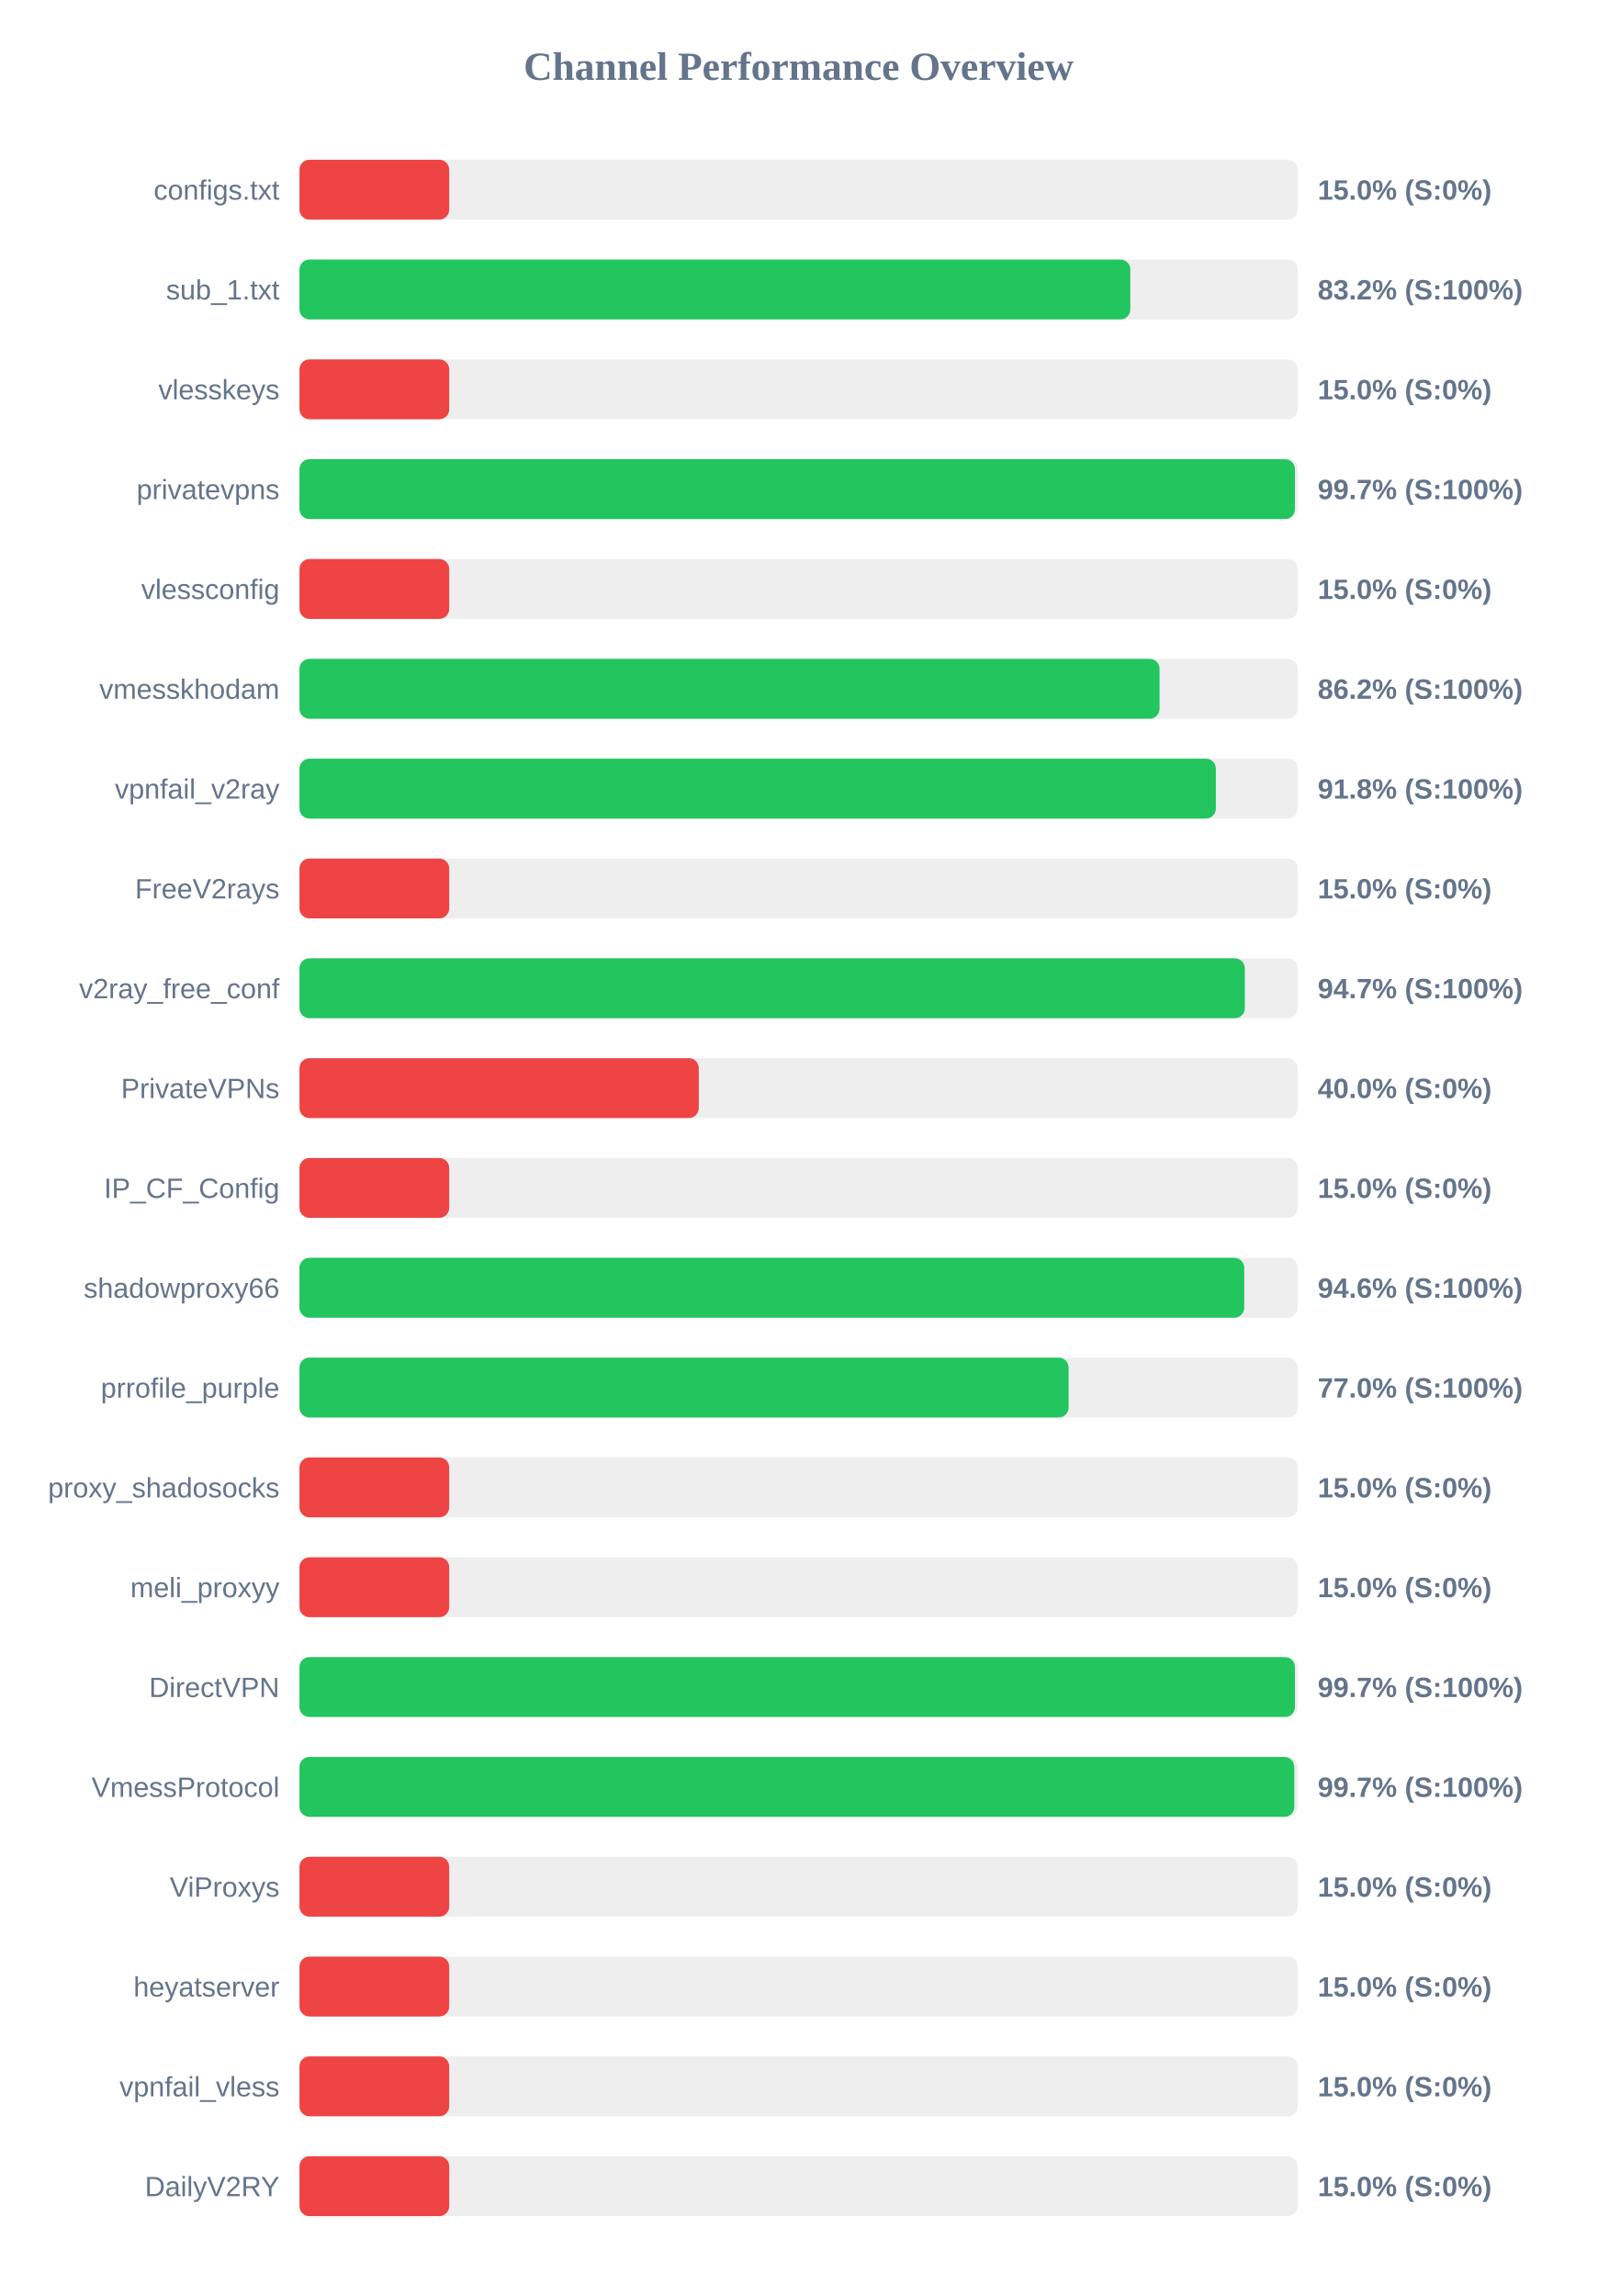
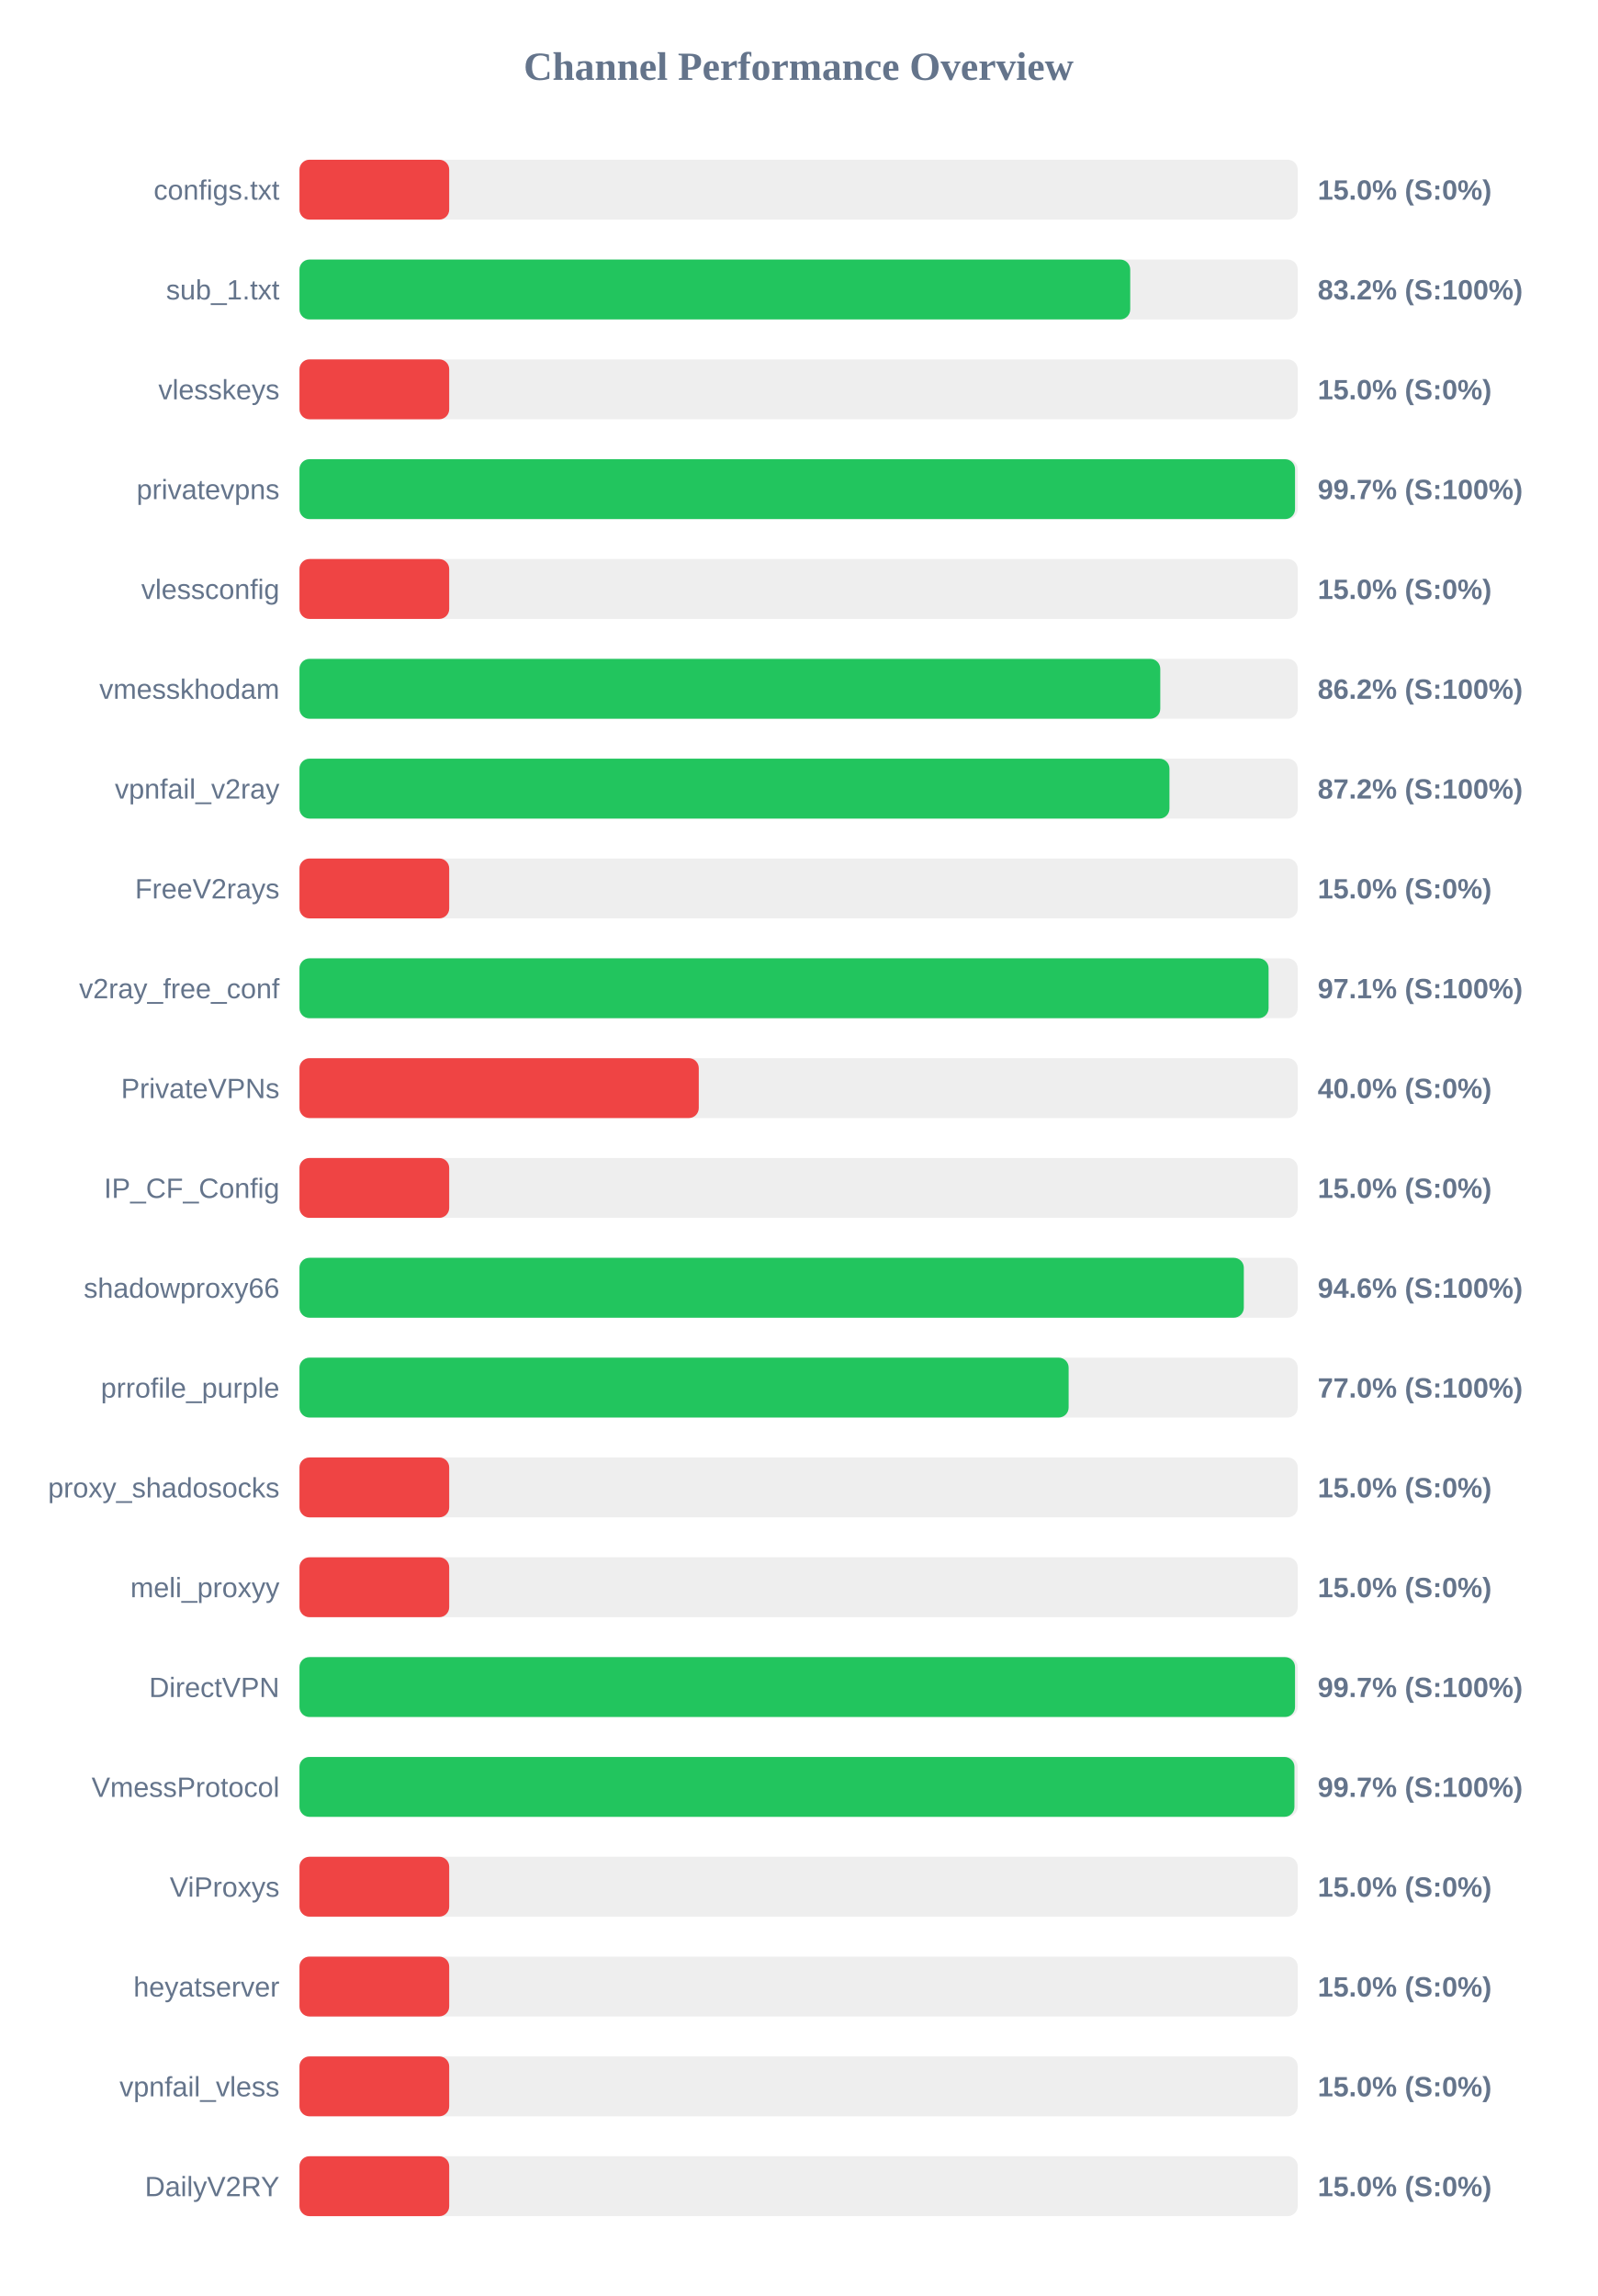
<svg xmlns="http://www.w3.org/2000/svg" width="800" height="1150" version="1.1">
  <style>
        .row { font: 14px Arial; fill: #64748b; }
        .score { font: bold 14px Arial; fill: #64748b; }
    </style>
  <text x="400" y="40" text-anchor="middle" font-size="20px" font-weight="bold" fill="#64748b">Channel Performance Overview</text>
  <rect x="150" y="80" width="500" height="30" fill="#eee" rx="5" />
  <rect x="150" y="80" width="75.0" height="30" fill="#ef4444" rx="5" />
  <text x="140" y="100" text-anchor="end" class="row">configs.txt</text>
  <text x="660" y="100" text-anchor="start" class="score">15.0% (S:0%)</text>
  <rect x="150" y="130" width="500" height="30" fill="#eee" rx="5" />
-   <rect x="150" y="130" width="416.15" height="30" fill="#22c55e" rx="5" />
+   <rect x="150" y="130" width="416.1" height="30" fill="#22c55e" rx="5" />
  <text x="140" y="150" text-anchor="end" class="row">sub_1.txt</text>
  <text x="660" y="150" text-anchor="start" class="score">83.2% (S:100%)</text>
  <rect x="150" y="180" width="500" height="30" fill="#eee" rx="5" />
  <rect x="150" y="180" width="75.0" height="30" fill="#ef4444" rx="5" />
  <text x="140" y="200" text-anchor="end" class="row">vlesskeys</text>
  <text x="660" y="200" text-anchor="start" class="score">15.0% (S:0%)</text>
  <rect x="150" y="230" width="500" height="30" fill="#eee" rx="5" />
-   <rect x="150" y="230" width="498.6" height="30" fill="#22c55e" rx="5" />
+   <rect x="150" y="230" width="498.65" height="30" fill="#22c55e" rx="5" />
  <text x="140" y="250" text-anchor="end" class="row">privatevpns</text>
  <text x="660" y="250" text-anchor="start" class="score">99.7% (S:100%)</text>
  <rect x="150" y="280" width="500" height="30" fill="#eee" rx="5" />
  <rect x="150" y="280" width="75.0" height="30" fill="#ef4444" rx="5" />
  <text x="140" y="300" text-anchor="end" class="row">vlessconfig</text>
  <text x="660" y="300" text-anchor="start" class="score">15.0% (S:0%)</text>
  <rect x="150" y="330" width="500" height="30" fill="#eee" rx="5" />
-   <rect x="150" y="330" width="430.8" height="30" fill="#22c55e" rx="5" />
+   <rect x="150" y="330" width="431.15" height="30" fill="#22c55e" rx="5" />
  <text x="140" y="350" text-anchor="end" class="row">vmesskhodam</text>
  <text x="660" y="350" text-anchor="start" class="score">86.2% (S:100%)</text>
  <rect x="150" y="380" width="500" height="30" fill="#eee" rx="5" />
-   <rect x="150" y="380" width="459.0" height="30" fill="#22c55e" rx="5" />
+   <rect x="150" y="380" width="435.75" height="30" fill="#22c55e" rx="5" />
  <text x="140" y="400" text-anchor="end" class="row">vpnfail_v2ray</text>
-   <text x="660" y="400" text-anchor="start" class="score">91.8% (S:100%)</text>
+   <text x="660" y="400" text-anchor="start" class="score">87.2% (S:100%)</text>
  <rect x="150" y="430" width="500" height="30" fill="#eee" rx="5" />
  <rect x="150" y="430" width="75.0" height="30" fill="#ef4444" rx="5" />
  <text x="140" y="450" text-anchor="end" class="row">FreeV2rays</text>
  <text x="660" y="450" text-anchor="start" class="score">15.0% (S:0%)</text>
  <rect x="150" y="480" width="500" height="30" fill="#eee" rx="5" />
-   <rect x="150" y="480" width="473.5" height="30" fill="#22c55e" rx="5" />
+   <rect x="150" y="480" width="485.4" height="30" fill="#22c55e" rx="5" />
  <text x="140" y="500" text-anchor="end" class="row">v2ray_free_conf</text>
-   <text x="660" y="500" text-anchor="start" class="score">94.7% (S:100%)</text>
+   <text x="660" y="500" text-anchor="start" class="score">97.1% (S:100%)</text>
  <rect x="150" y="530" width="500" height="30" fill="#eee" rx="5" />
  <rect x="150" y="530" width="200.0" height="30" fill="#ef4444" rx="5" />
  <text x="140" y="550" text-anchor="end" class="row">PrivateVPNs</text>
  <text x="660" y="550" text-anchor="start" class="score">40.0% (S:0%)</text>
  <rect x="150" y="580" width="500" height="30" fill="#eee" rx="5" />
  <rect x="150" y="580" width="75.0" height="30" fill="#ef4444" rx="5" />
  <text x="140" y="600" text-anchor="end" class="row">IP_CF_Config</text>
  <text x="660" y="600" text-anchor="start" class="score">15.0% (S:0%)</text>
  <rect x="150" y="630" width="500" height="30" fill="#eee" rx="5" />
-   <rect x="150" y="630" width="473.2" height="30" fill="#22c55e" rx="5" />
+   <rect x="150" y="630" width="473.0" height="30" fill="#22c55e" rx="5" />
  <text x="140" y="650" text-anchor="end" class="row">shadowproxy66</text>
  <text x="660" y="650" text-anchor="start" class="score">94.6% (S:100%)</text>
  <rect x="150" y="680" width="500" height="30" fill="#eee" rx="5" />
  <rect x="150" y="680" width="385.25" height="30" fill="#22c55e" rx="5" />
  <text x="140" y="700" text-anchor="end" class="row">prrofile_purple</text>
  <text x="660" y="700" text-anchor="start" class="score">77.0% (S:100%)</text>
  <rect x="150" y="730" width="500" height="30" fill="#eee" rx="5" />
  <rect x="150" y="730" width="75.0" height="30" fill="#ef4444" rx="5" />
  <text x="140" y="750" text-anchor="end" class="row">proxy_shadosocks</text>
  <text x="660" y="750" text-anchor="start" class="score">15.0% (S:0%)</text>
  <rect x="150" y="780" width="500" height="30" fill="#eee" rx="5" />
  <rect x="150" y="780" width="75.0" height="30" fill="#ef4444" rx="5" />
  <text x="140" y="800" text-anchor="end" class="row">meli_proxyy</text>
  <text x="660" y="800" text-anchor="start" class="score">15.0% (S:0%)</text>
  <rect x="150" y="830" width="500" height="30" fill="#eee" rx="5" />
-   <rect x="150" y="830" width="498.6" height="30" fill="#22c55e" rx="5" />
+   <rect x="150" y="830" width="498.65" height="30" fill="#22c55e" rx="5" />
  <text x="140" y="850" text-anchor="end" class="row">DirectVPN</text>
  <text x="660" y="850" text-anchor="start" class="score">99.7% (S:100%)</text>
  <rect x="150" y="880" width="500" height="30" fill="#eee" rx="5" />
-   <rect x="150" y="880" width="498.3" height="30" fill="#22c55e" rx="5" />
+   <rect x="150" y="880" width="498.35" height="30" fill="#22c55e" rx="5" />
  <text x="140" y="900" text-anchor="end" class="row">VmessProtocol</text>
  <text x="660" y="900" text-anchor="start" class="score">99.7% (S:100%)</text>
  <rect x="150" y="930" width="500" height="30" fill="#eee" rx="5" />
  <rect x="150" y="930" width="75.0" height="30" fill="#ef4444" rx="5" />
  <text x="140" y="950" text-anchor="end" class="row">ViProxys</text>
  <text x="660" y="950" text-anchor="start" class="score">15.0% (S:0%)</text>
  <rect x="150" y="980" width="500" height="30" fill="#eee" rx="5" />
  <rect x="150" y="980" width="75.0" height="30" fill="#ef4444" rx="5" />
  <text x="140" y="1000" text-anchor="end" class="row">heyatserver</text>
  <text x="660" y="1000" text-anchor="start" class="score">15.0% (S:0%)</text>
  <rect x="150" y="1030" width="500" height="30" fill="#eee" rx="5" />
  <rect x="150" y="1030" width="75.0" height="30" fill="#ef4444" rx="5" />
  <text x="140" y="1050" text-anchor="end" class="row">vpnfail_vless</text>
  <text x="660" y="1050" text-anchor="start" class="score">15.0% (S:0%)</text>
  <rect x="150" y="1080" width="500" height="30" fill="#eee" rx="5" />
  <rect x="150" y="1080" width="75.0" height="30" fill="#ef4444" rx="5" />
  <text x="140" y="1100" text-anchor="end" class="row">DailyV2RY</text>
  <text x="660" y="1100" text-anchor="start" class="score">15.0% (S:0%)</text>
</svg>
